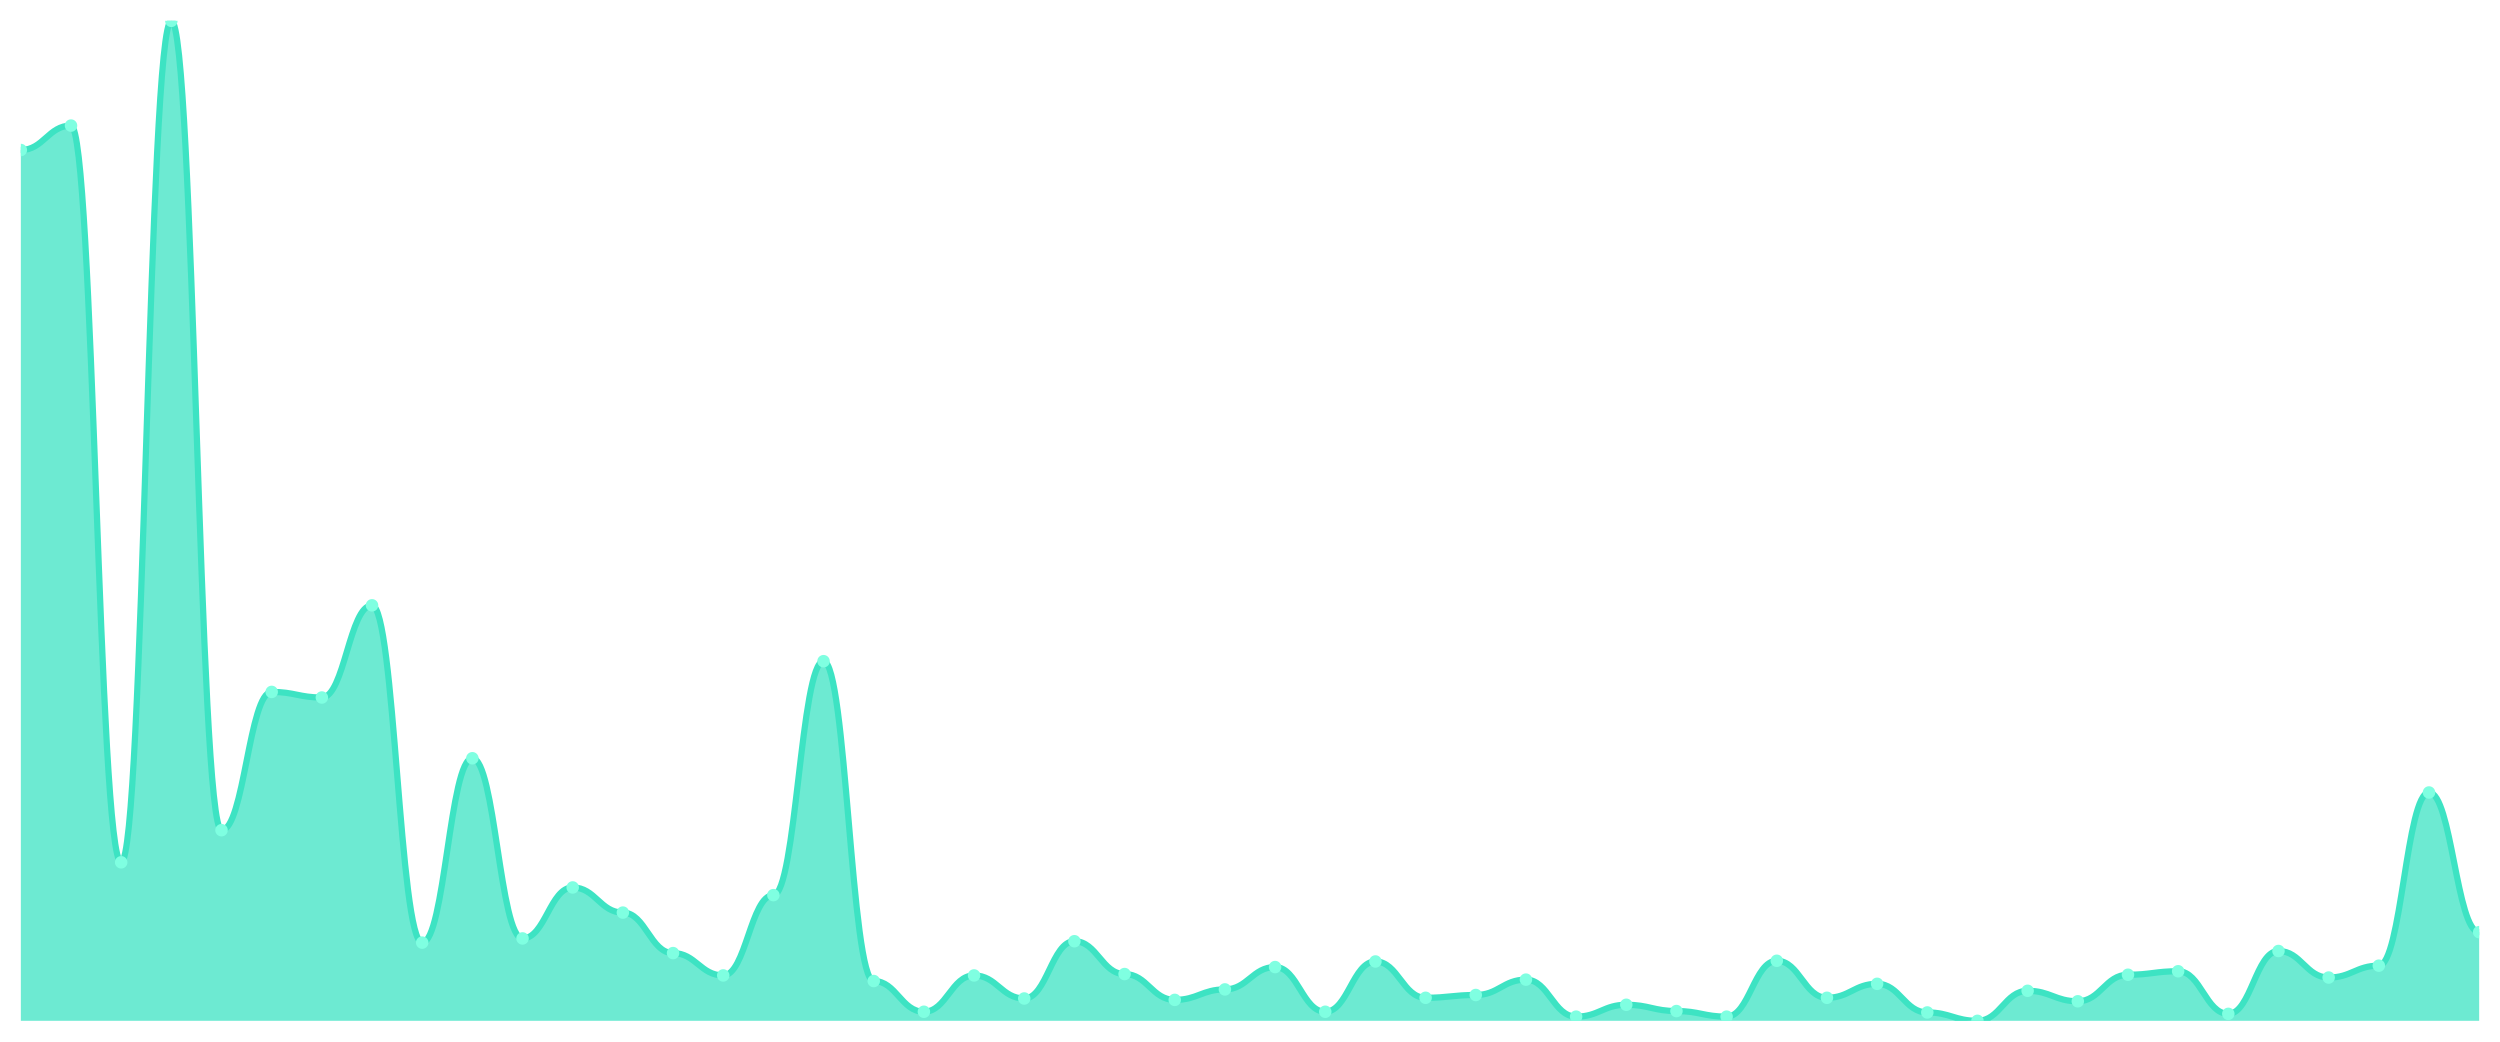
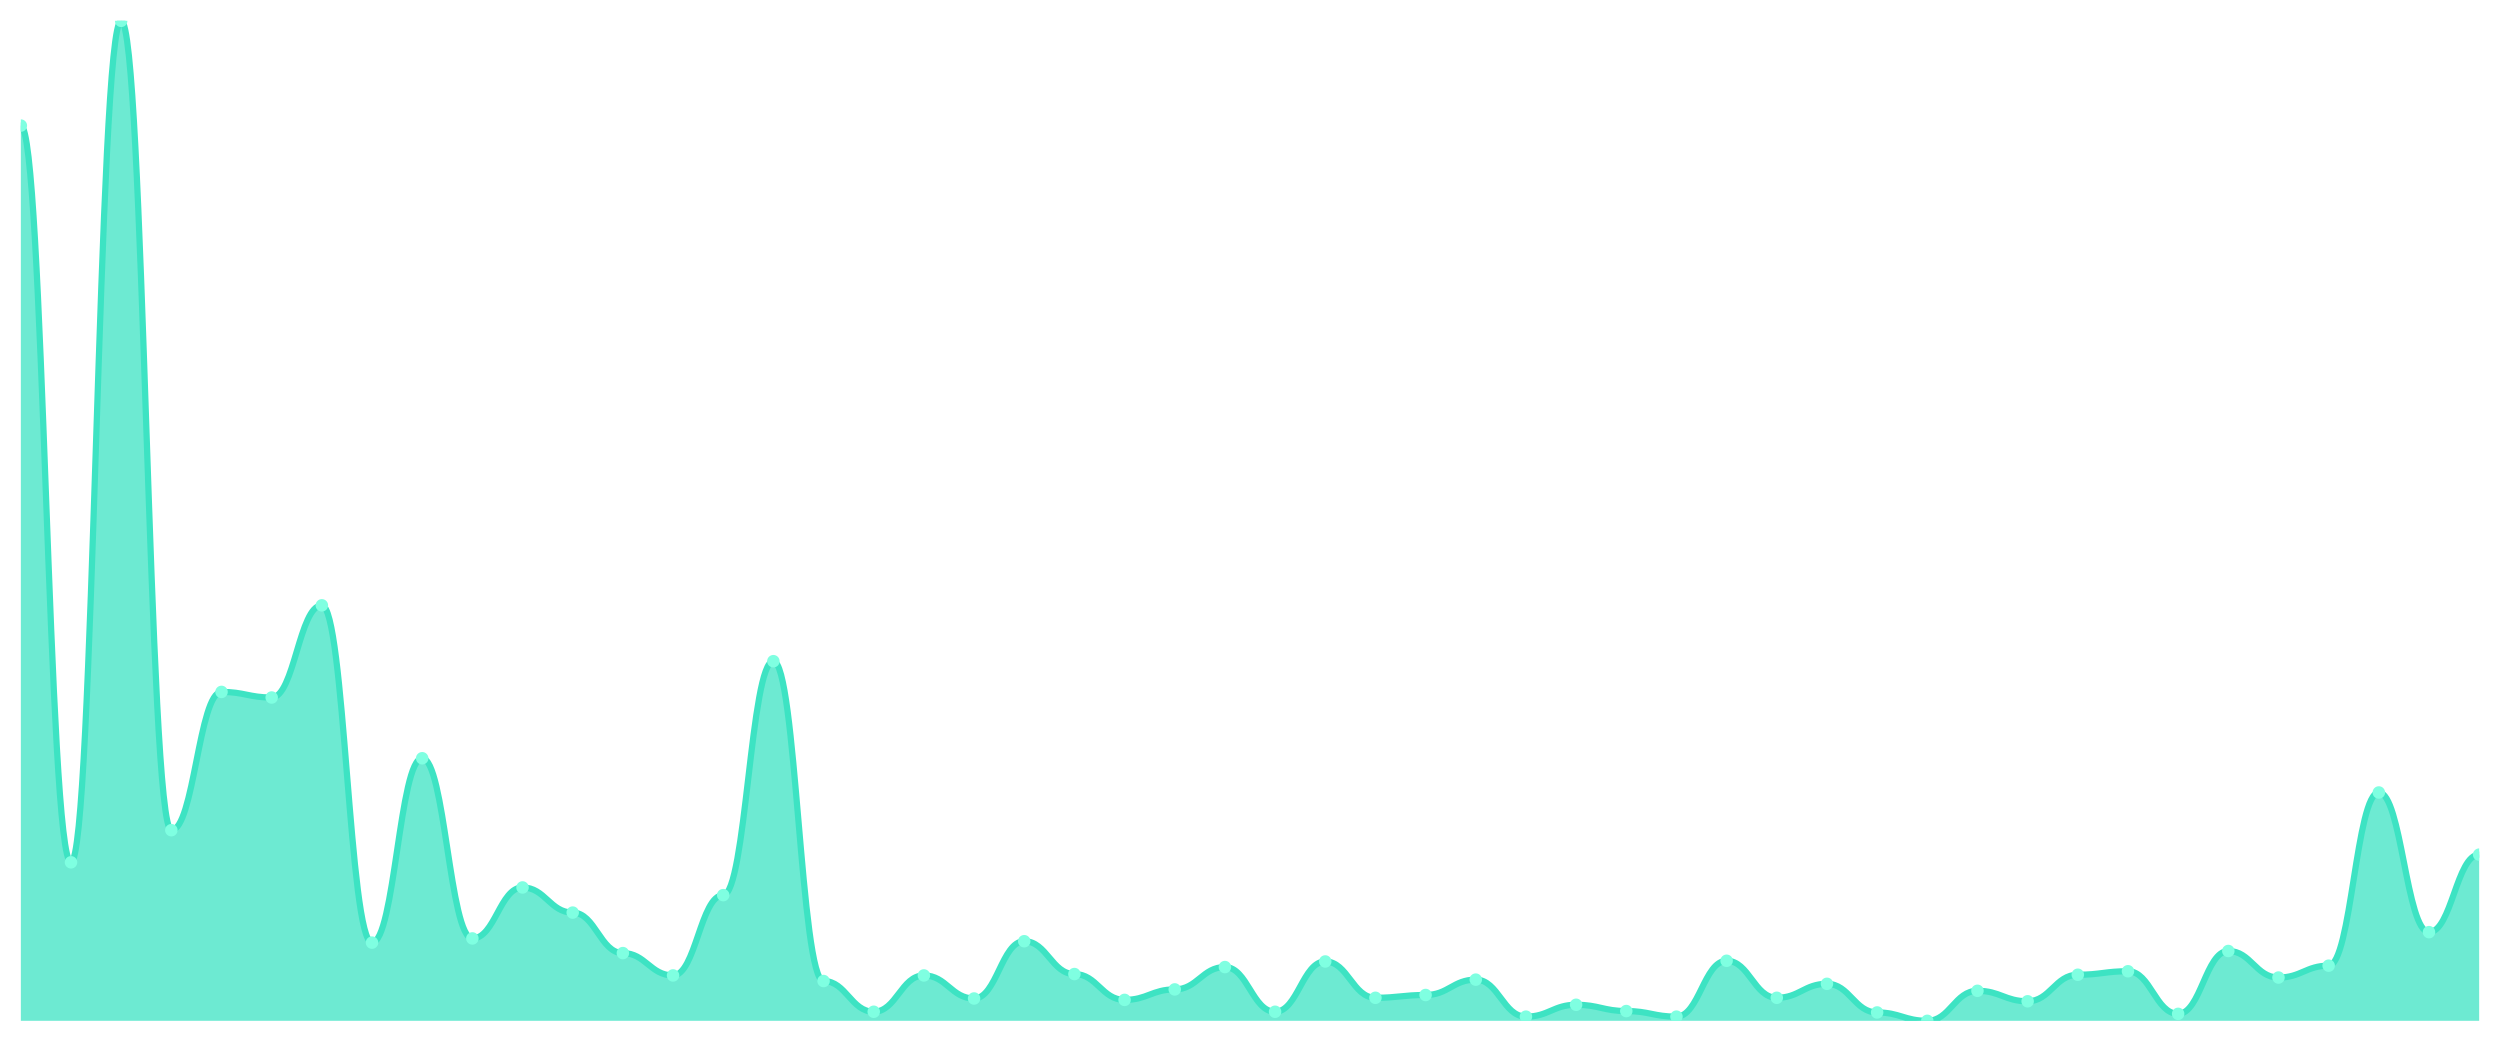
<svg xmlns="http://www.w3.org/2000/svg" viewBox="0 0 1200 500" width="1200" height="500">
  <defs>
    <clipPath id="c">
      <rect x="10" y="10" width="1180" height="480" />
    </clipPath>
  </defs>
  <rect width="1200" height="500" fill="none" />
  <g clip-path="url(#c)">
-     <path d="M 10,490 L 10,72.011 C 20.837,72.011 23.245,60.279 34.082,60.279 C 44.918,60.279 47.327,413.911 58.163,413.911 C 69,413.911 71.408,10 82.245,10 C 93.082,10 95.49,398.492 106.327,398.492 C 117.163,398.492 119.571,332.123 130.408,332.123 C 141.245,332.123 143.653,334.804 154.49,334.804 C 165.327,334.804 167.735,290.559 178.571,290.559 C 189.408,290.559 191.816,452.458 202.653,452.458 C 213.49,452.458 215.898,363.966 226.735,363.966 C 237.571,363.966 239.98,450.447 250.816,450.447 C 261.653,450.447 264.061,425.978 274.898,425.978 C 285.735,425.978 288.143,438.045 298.98,438.045 C 309.816,438.045 312.224,457.486 323.061,457.486 C 333.898,457.486 336.306,468.212 347.143,468.212 C 357.98,468.212 360.388,429.665 371.224,429.665 C 382.061,429.665 384.469,317.374 395.306,317.374 C 406.143,317.374 408.551,470.894 419.388,470.894 C 430.224,470.894 432.633,485.642 443.469,485.642 C 454.306,485.642 456.714,468.212 467.551,468.212 C 478.388,468.212 480.796,479.274 491.633,479.274 C 502.469,479.274 504.878,451.788 515.714,451.788 C 526.551,451.788 528.959,467.542 539.796,467.542 C 550.633,467.542 553.041,479.944 563.878,479.944 C 574.714,479.944 577.122,474.916 587.959,474.916 C 598.796,474.916 601.204,464.19 612.041,464.19 C 622.878,464.19 625.286,485.642 636.122,485.642 C 646.959,485.642 649.367,461.508 660.204,461.508 C 671.041,461.508 673.449,478.939 684.286,478.939 C 695.122,478.939 697.531,477.598 708.367,477.598 C 719.204,477.598 721.612,470.223 732.449,470.223 C 743.286,470.223 745.694,487.989 756.531,487.989 C 767.367,487.989 769.776,482.291 780.612,482.291 C 791.449,482.291 793.857,485.307 804.694,485.307 C 815.531,485.307 817.939,487.989 828.776,487.989 C 839.612,487.989 842.02,461.173 852.857,461.173 C 863.694,461.173 866.102,478.939 876.939,478.939 C 887.776,478.939 890.184,472.235 901.02,472.235 C 911.857,472.235 914.265,485.978 925.102,485.978 C 935.939,485.978 938.347,490 949.184,490 C 960.02,490 962.429,475.587 973.265,475.587 C 984.102,475.587 986.51,480.615 997.347,480.615 C 1008.184,480.615 1010.592,467.877 1021.429,467.877 C 1032.265,467.877 1034.673,466.201 1045.51,466.201 C 1056.347,466.201 1058.755,486.648 1069.592,486.648 C 1080.429,486.648 1082.837,456.48 1093.673,456.48 C 1104.51,456.48 1106.918,469.218 1117.755,469.218 C 1128.592,469.218 1131,463.52 1141.837,463.52 C 1152.673,463.52 1155.082,380.391 1165.918,380.391 C 1176.755,380.391 1179.163,447.43 1190,447.43 L 1190,490 Z" fill="rgba(61,227,195,0.75)" />
-     <path d="M 10,72.011 C 20.837,72.011 23.245,60.279 34.082,60.279 C 44.918,60.279 47.327,413.911 58.163,413.911 C 69,413.911 71.408,10 82.245,10 C 93.082,10 95.49,398.492 106.327,398.492 C 117.163,398.492 119.571,332.123 130.408,332.123 C 141.245,332.123 143.653,334.804 154.49,334.804 C 165.327,334.804 167.735,290.559 178.571,290.559 C 189.408,290.559 191.816,452.458 202.653,452.458 C 213.49,452.458 215.898,363.966 226.735,363.966 C 237.571,363.966 239.98,450.447 250.816,450.447 C 261.653,450.447 264.061,425.978 274.898,425.978 C 285.735,425.978 288.143,438.045 298.98,438.045 C 309.816,438.045 312.224,457.486 323.061,457.486 C 333.898,457.486 336.306,468.212 347.143,468.212 C 357.98,468.212 360.388,429.665 371.224,429.665 C 382.061,429.665 384.469,317.374 395.306,317.374 C 406.143,317.374 408.551,470.894 419.388,470.894 C 430.224,470.894 432.633,485.642 443.469,485.642 C 454.306,485.642 456.714,468.212 467.551,468.212 C 478.388,468.212 480.796,479.274 491.633,479.274 C 502.469,479.274 504.878,451.788 515.714,451.788 C 526.551,451.788 528.959,467.542 539.796,467.542 C 550.633,467.542 553.041,479.944 563.878,479.944 C 574.714,479.944 577.122,474.916 587.959,474.916 C 598.796,474.916 601.204,464.19 612.041,464.19 C 622.878,464.19 625.286,485.642 636.122,485.642 C 646.959,485.642 649.367,461.508 660.204,461.508 C 671.041,461.508 673.449,478.939 684.286,478.939 C 695.122,478.939 697.531,477.598 708.367,477.598 C 719.204,477.598 721.612,470.223 732.449,470.223 C 743.286,470.223 745.694,487.989 756.531,487.989 C 767.367,487.989 769.776,482.291 780.612,482.291 C 791.449,482.291 793.857,485.307 804.694,485.307 C 815.531,485.307 817.939,487.989 828.776,487.989 C 839.612,487.989 842.02,461.173 852.857,461.173 C 863.694,461.173 866.102,478.939 876.939,478.939 C 887.776,478.939 890.184,472.235 901.02,472.235 C 911.857,472.235 914.265,485.978 925.102,485.978 C 935.939,485.978 938.347,490 949.184,490 C 960.02,490 962.429,475.587 973.265,475.587 C 984.102,475.587 986.51,480.615 997.347,480.615 C 1008.184,480.615 1010.592,467.877 1021.429,467.877 C 1032.265,467.877 1034.673,466.201 1045.51,466.201 C 1056.347,466.201 1058.755,486.648 1069.592,486.648 C 1080.429,486.648 1082.837,456.48 1093.673,456.48 C 1104.51,456.48 1106.918,469.218 1117.755,469.218 C 1128.592,469.218 1131,463.52 1141.837,463.52 C 1152.673,463.52 1155.082,380.391 1165.918,380.391 C 1176.755,380.391 1179.163,447.43 1190,447.43" fill="none" stroke="#3de3c3" stroke-width="3" stroke-linecap="round" stroke-linejoin="round" />
-     <circle cx="10" cy="72.011" r="3" fill="#7fffe1" />
-     <circle cx="34.082" cy="60.279" r="3" fill="#7fffe1" />
-     <circle cx="58.163" cy="413.911" r="3" fill="#7fffe1" />
-     <circle cx="82.245" cy="10" r="3" fill="#7fffe1" />
-     <circle cx="106.327" cy="398.492" r="3" fill="#7fffe1" />
-     <circle cx="130.408" cy="332.123" r="3" fill="#7fffe1" />
-     <circle cx="154.49" cy="334.804" r="3" fill="#7fffe1" />
-     <circle cx="178.571" cy="290.559" r="3" fill="#7fffe1" />
-     <circle cx="202.653" cy="452.458" r="3" fill="#7fffe1" />
-     <circle cx="226.735" cy="363.966" r="3" fill="#7fffe1" />
-     <circle cx="250.816" cy="450.447" r="3" fill="#7fffe1" />
-     <circle cx="274.898" cy="425.978" r="3" fill="#7fffe1" />
-     <circle cx="298.98" cy="438.045" r="3" fill="#7fffe1" />
-     <circle cx="323.061" cy="457.486" r="3" fill="#7fffe1" />
-     <circle cx="347.143" cy="468.212" r="3" fill="#7fffe1" />
-     <circle cx="371.224" cy="429.665" r="3" fill="#7fffe1" />
-     <circle cx="395.306" cy="317.374" r="3" fill="#7fffe1" />
-     <circle cx="419.388" cy="470.894" r="3" fill="#7fffe1" />
-     <circle cx="443.469" cy="485.642" r="3" fill="#7fffe1" />
-     <circle cx="467.551" cy="468.212" r="3" fill="#7fffe1" />
-     <circle cx="491.633" cy="479.274" r="3" fill="#7fffe1" />
-     <circle cx="515.714" cy="451.788" r="3" fill="#7fffe1" />
-     <circle cx="539.796" cy="467.542" r="3" fill="#7fffe1" />
-     <circle cx="563.878" cy="479.944" r="3" fill="#7fffe1" />
-     <circle cx="587.959" cy="474.916" r="3" fill="#7fffe1" />
-     <circle cx="612.041" cy="464.19" r="3" fill="#7fffe1" />
-     <circle cx="636.122" cy="485.642" r="3" fill="#7fffe1" />
-     <circle cx="660.204" cy="461.508" r="3" fill="#7fffe1" />
-     <circle cx="684.286" cy="478.939" r="3" fill="#7fffe1" />
-     <circle cx="708.367" cy="477.598" r="3" fill="#7fffe1" />
-     <circle cx="732.449" cy="470.223" r="3" fill="#7fffe1" />
-     <circle cx="756.531" cy="487.989" r="3" fill="#7fffe1" />
-     <circle cx="780.612" cy="482.291" r="3" fill="#7fffe1" />
-     <circle cx="804.694" cy="485.307" r="3" fill="#7fffe1" />
-     <circle cx="828.776" cy="487.989" r="3" fill="#7fffe1" />
-     <circle cx="852.857" cy="461.173" r="3" fill="#7fffe1" />
-     <circle cx="876.939" cy="478.939" r="3" fill="#7fffe1" />
-     <circle cx="901.02" cy="472.235" r="3" fill="#7fffe1" />
-     <circle cx="925.102" cy="485.978" r="3" fill="#7fffe1" />
-     <circle cx="949.184" cy="490" r="3" fill="#7fffe1" />
-     <circle cx="973.265" cy="475.587" r="3" fill="#7fffe1" />
-     <circle cx="997.347" cy="480.615" r="3" fill="#7fffe1" />
-     <circle cx="1021.429" cy="467.877" r="3" fill="#7fffe1" />
-     <circle cx="1045.51" cy="466.201" r="3" fill="#7fffe1" />
-     <circle cx="1069.592" cy="486.648" r="3" fill="#7fffe1" />
-     <circle cx="1093.673" cy="456.48" r="3" fill="#7fffe1" />
-     <circle cx="1117.755" cy="469.218" r="3" fill="#7fffe1" />
-     <circle cx="1141.837" cy="463.52" r="3" fill="#7fffe1" />
-     <circle cx="1165.918" cy="380.391" r="3" fill="#7fffe1" />
-     <circle cx="1190" cy="447.43" r="3" fill="#7fffe1" />
+     <path d="M 10,490 L 10,60.279 C 20.837,60.279 23.245,413.911 34.082,413.911 C 44.918,413.911 47.327,10 58.163,10 C 69,10 71.408,398.492 82.245,398.492 C 93.082,398.492 95.49,332.123 106.327,332.123 C 117.163,332.123 119.571,334.804 130.408,334.804 C 141.245,334.804 143.653,290.559 154.49,290.559 C 165.327,290.559 167.735,452.458 178.571,452.458 C 189.408,452.458 191.816,363.966 202.653,363.966 C 213.49,363.966 215.898,450.447 226.735,450.447 C 237.571,450.447 239.98,425.978 250.816,425.978 C 261.653,425.978 264.061,438.045 274.898,438.045 C 285.735,438.045 288.143,457.486 298.98,457.486 C 309.816,457.486 312.224,468.212 323.061,468.212 C 333.898,468.212 336.306,429.665 347.143,429.665 C 357.98,429.665 360.388,317.374 371.224,317.374 C 382.061,317.374 384.469,470.894 395.306,470.894 C 406.143,470.894 408.551,485.642 419.388,485.642 C 430.224,485.642 432.633,468.212 443.469,468.212 C 454.306,468.212 456.714,479.274 467.551,479.274 C 478.388,479.274 480.796,451.788 491.633,451.788 C 502.469,451.788 504.878,467.542 515.714,467.542 C 526.551,467.542 528.959,479.944 539.796,479.944 C 550.633,479.944 553.041,474.916 563.878,474.916 C 574.714,474.916 577.122,464.19 587.959,464.19 C 598.796,464.19 601.204,485.642 612.041,485.642 C 622.878,485.642 625.286,461.508 636.122,461.508 C 646.959,461.508 649.367,478.939 660.204,478.939 C 671.041,478.939 673.449,477.598 684.286,477.598 C 695.122,477.598 697.531,470.223 708.367,470.223 C 719.204,470.223 721.612,487.989 732.449,487.989 C 743.286,487.989 745.694,482.291 756.531,482.291 C 767.367,482.291 769.776,485.307 780.612,485.307 C 791.449,485.307 793.857,487.989 804.694,487.989 C 815.531,487.989 817.939,461.173 828.776,461.173 C 839.612,461.173 842.02,478.939 852.857,478.939 C 863.694,478.939 866.102,472.235 876.939,472.235 C 887.776,472.235 890.184,485.978 901.02,485.978 C 911.857,485.978 914.265,490 925.102,490 C 935.939,490 938.347,475.587 949.184,475.587 C 960.02,475.587 962.429,480.615 973.265,480.615 C 984.102,480.615 986.51,467.877 997.347,467.877 C 1008.184,467.877 1010.592,466.201 1021.429,466.201 C 1032.265,466.201 1034.673,486.648 1045.51,486.648 C 1056.347,486.648 1058.755,456.48 1069.592,456.48 C 1080.429,456.48 1082.837,469.218 1093.673,469.218 C 1104.51,469.218 1106.918,463.52 1117.755,463.52 C 1128.592,463.52 1131,380.391 1141.837,380.391 C 1152.673,380.391 1155.082,447.43 1165.918,447.43 C 1176.755,447.43 1179.163,410.223 1190,410.223 L 1190,490 Z" fill="rgba(61,227,195,0.75)" />
+     <path d="M 10,60.279 C 20.837,60.279 23.245,413.911 34.082,413.911 C 44.918,413.911 47.327,10 58.163,10 C 69,10 71.408,398.492 82.245,398.492 C 93.082,398.492 95.49,332.123 106.327,332.123 C 117.163,332.123 119.571,334.804 130.408,334.804 C 141.245,334.804 143.653,290.559 154.49,290.559 C 165.327,290.559 167.735,452.458 178.571,452.458 C 189.408,452.458 191.816,363.966 202.653,363.966 C 213.49,363.966 215.898,450.447 226.735,450.447 C 237.571,450.447 239.98,425.978 250.816,425.978 C 261.653,425.978 264.061,438.045 274.898,438.045 C 285.735,438.045 288.143,457.486 298.98,457.486 C 309.816,457.486 312.224,468.212 323.061,468.212 C 333.898,468.212 336.306,429.665 347.143,429.665 C 357.98,429.665 360.388,317.374 371.224,317.374 C 382.061,317.374 384.469,470.894 395.306,470.894 C 406.143,470.894 408.551,485.642 419.388,485.642 C 430.224,485.642 432.633,468.212 443.469,468.212 C 454.306,468.212 456.714,479.274 467.551,479.274 C 478.388,479.274 480.796,451.788 491.633,451.788 C 502.469,451.788 504.878,467.542 515.714,467.542 C 526.551,467.542 528.959,479.944 539.796,479.944 C 550.633,479.944 553.041,474.916 563.878,474.916 C 574.714,474.916 577.122,464.19 587.959,464.19 C 598.796,464.19 601.204,485.642 612.041,485.642 C 622.878,485.642 625.286,461.508 636.122,461.508 C 646.959,461.508 649.367,478.939 660.204,478.939 C 671.041,478.939 673.449,477.598 684.286,477.598 C 695.122,477.598 697.531,470.223 708.367,470.223 C 719.204,470.223 721.612,487.989 732.449,487.989 C 743.286,487.989 745.694,482.291 756.531,482.291 C 767.367,482.291 769.776,485.307 780.612,485.307 C 791.449,485.307 793.857,487.989 804.694,487.989 C 815.531,487.989 817.939,461.173 828.776,461.173 C 839.612,461.173 842.02,478.939 852.857,478.939 C 863.694,478.939 866.102,472.235 876.939,472.235 C 887.776,472.235 890.184,485.978 901.02,485.978 C 911.857,485.978 914.265,490 925.102,490 C 935.939,490 938.347,475.587 949.184,475.587 C 960.02,475.587 962.429,480.615 973.265,480.615 C 984.102,480.615 986.51,467.877 997.347,467.877 C 1008.184,467.877 1010.592,466.201 1021.429,466.201 C 1032.265,466.201 1034.673,486.648 1045.51,486.648 C 1056.347,486.648 1058.755,456.48 1069.592,456.48 C 1080.429,456.48 1082.837,469.218 1093.673,469.218 C 1104.51,469.218 1106.918,463.52 1117.755,463.52 C 1128.592,463.52 1131,380.391 1141.837,380.391 C 1152.673,380.391 1155.082,447.43 1165.918,447.43 C 1176.755,447.43 1179.163,410.223 1190,410.223" fill="none" stroke="#3de3c3" stroke-width="3" stroke-linecap="round" stroke-linejoin="round" />
+     <circle cx="10" cy="60.279" r="3" fill="#7fffe1" />
+     <circle cx="34.082" cy="413.911" r="3" fill="#7fffe1" />
+     <circle cx="58.163" cy="10" r="3" fill="#7fffe1" />
+     <circle cx="82.245" cy="398.492" r="3" fill="#7fffe1" />
+     <circle cx="106.327" cy="332.123" r="3" fill="#7fffe1" />
+     <circle cx="130.408" cy="334.804" r="3" fill="#7fffe1" />
+     <circle cx="154.49" cy="290.559" r="3" fill="#7fffe1" />
+     <circle cx="178.571" cy="452.458" r="3" fill="#7fffe1" />
+     <circle cx="202.653" cy="363.966" r="3" fill="#7fffe1" />
+     <circle cx="226.735" cy="450.447" r="3" fill="#7fffe1" />
+     <circle cx="250.816" cy="425.978" r="3" fill="#7fffe1" />
+     <circle cx="274.898" cy="438.045" r="3" fill="#7fffe1" />
+     <circle cx="298.98" cy="457.486" r="3" fill="#7fffe1" />
+     <circle cx="323.061" cy="468.212" r="3" fill="#7fffe1" />
+     <circle cx="347.143" cy="429.665" r="3" fill="#7fffe1" />
+     <circle cx="371.224" cy="317.374" r="3" fill="#7fffe1" />
+     <circle cx="395.306" cy="470.894" r="3" fill="#7fffe1" />
+     <circle cx="419.388" cy="485.642" r="3" fill="#7fffe1" />
+     <circle cx="443.469" cy="468.212" r="3" fill="#7fffe1" />
+     <circle cx="467.551" cy="479.274" r="3" fill="#7fffe1" />
+     <circle cx="491.633" cy="451.788" r="3" fill="#7fffe1" />
+     <circle cx="515.714" cy="467.542" r="3" fill="#7fffe1" />
+     <circle cx="539.796" cy="479.944" r="3" fill="#7fffe1" />
+     <circle cx="563.878" cy="474.916" r="3" fill="#7fffe1" />
+     <circle cx="587.959" cy="464.19" r="3" fill="#7fffe1" />
+     <circle cx="612.041" cy="485.642" r="3" fill="#7fffe1" />
+     <circle cx="636.122" cy="461.508" r="3" fill="#7fffe1" />
+     <circle cx="660.204" cy="478.939" r="3" fill="#7fffe1" />
+     <circle cx="684.286" cy="477.598" r="3" fill="#7fffe1" />
+     <circle cx="708.367" cy="470.223" r="3" fill="#7fffe1" />
+     <circle cx="732.449" cy="487.989" r="3" fill="#7fffe1" />
+     <circle cx="756.531" cy="482.291" r="3" fill="#7fffe1" />
+     <circle cx="780.612" cy="485.307" r="3" fill="#7fffe1" />
+     <circle cx="804.694" cy="487.989" r="3" fill="#7fffe1" />
+     <circle cx="828.776" cy="461.173" r="3" fill="#7fffe1" />
+     <circle cx="852.857" cy="478.939" r="3" fill="#7fffe1" />
+     <circle cx="876.939" cy="472.235" r="3" fill="#7fffe1" />
+     <circle cx="901.02" cy="485.978" r="3" fill="#7fffe1" />
+     <circle cx="925.102" cy="490" r="3" fill="#7fffe1" />
+     <circle cx="949.184" cy="475.587" r="3" fill="#7fffe1" />
+     <circle cx="973.265" cy="480.615" r="3" fill="#7fffe1" />
+     <circle cx="997.347" cy="467.877" r="3" fill="#7fffe1" />
+     <circle cx="1021.429" cy="466.201" r="3" fill="#7fffe1" />
+     <circle cx="1045.51" cy="486.648" r="3" fill="#7fffe1" />
+     <circle cx="1069.592" cy="456.48" r="3" fill="#7fffe1" />
+     <circle cx="1093.673" cy="469.218" r="3" fill="#7fffe1" />
+     <circle cx="1117.755" cy="463.52" r="3" fill="#7fffe1" />
+     <circle cx="1141.837" cy="380.391" r="3" fill="#7fffe1" />
+     <circle cx="1165.918" cy="447.43" r="3" fill="#7fffe1" />
+     <circle cx="1190" cy="410.223" r="3" fill="#7fffe1" />
  </g>
</svg>
